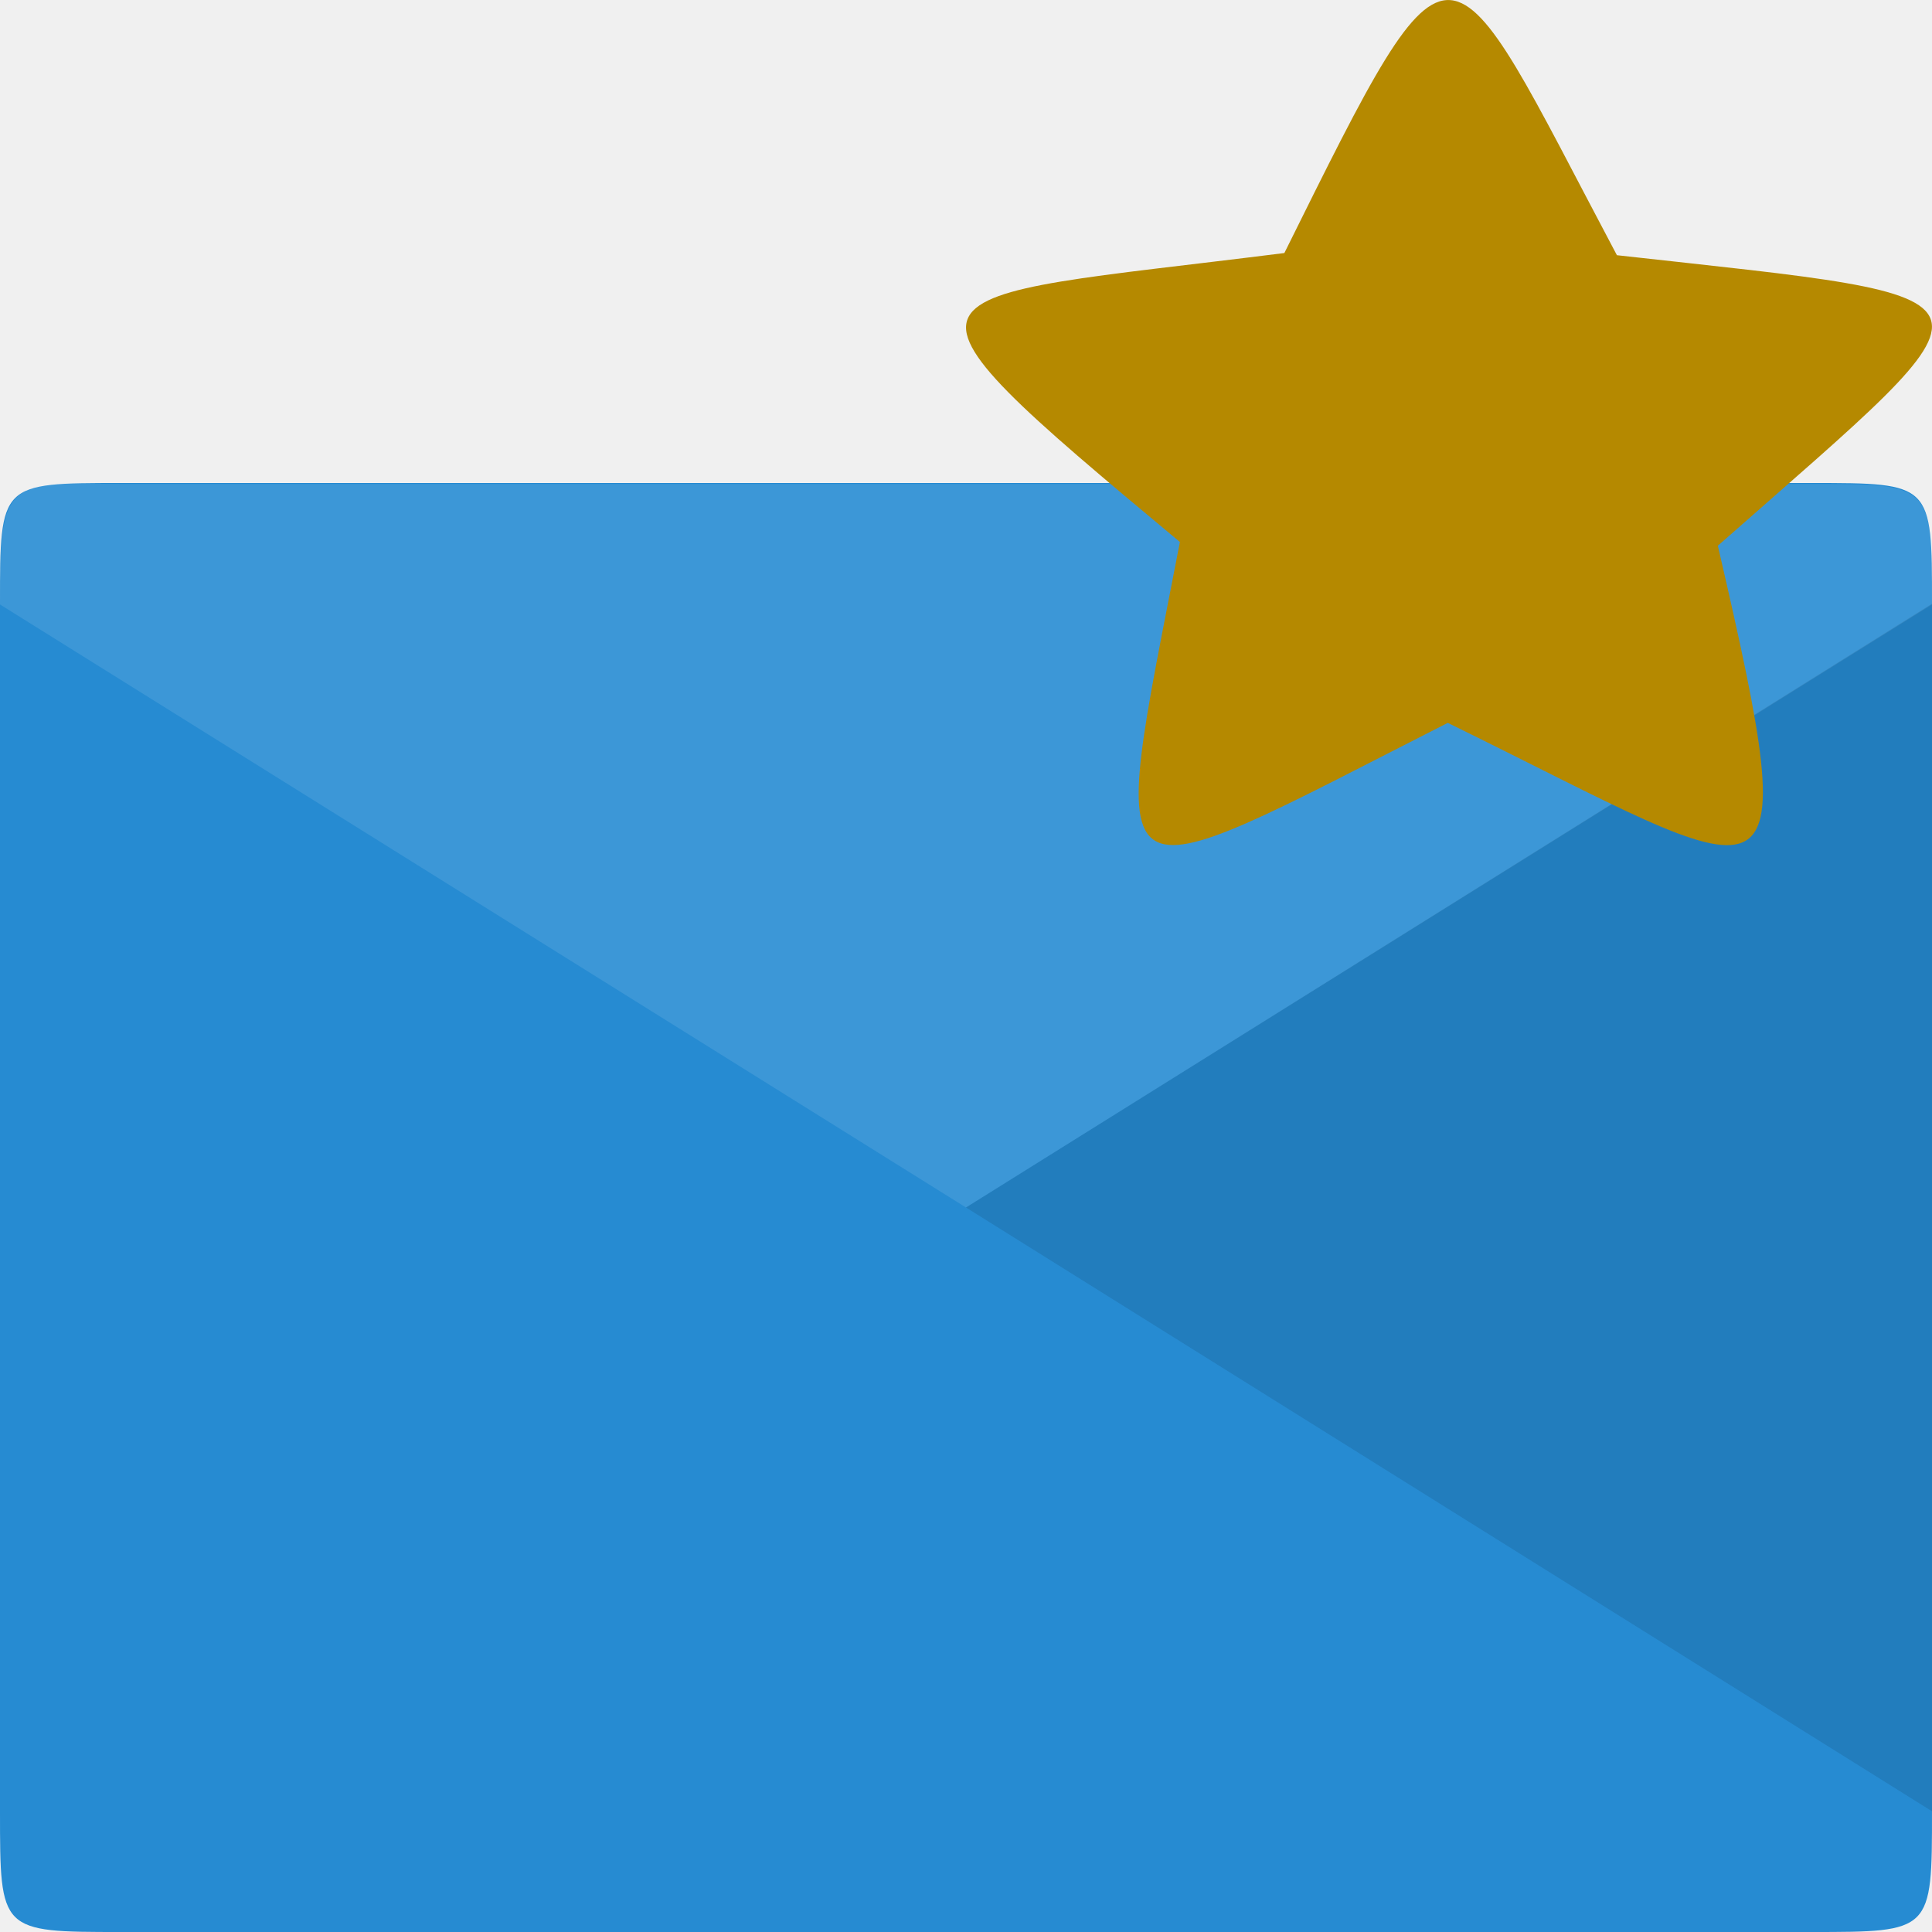
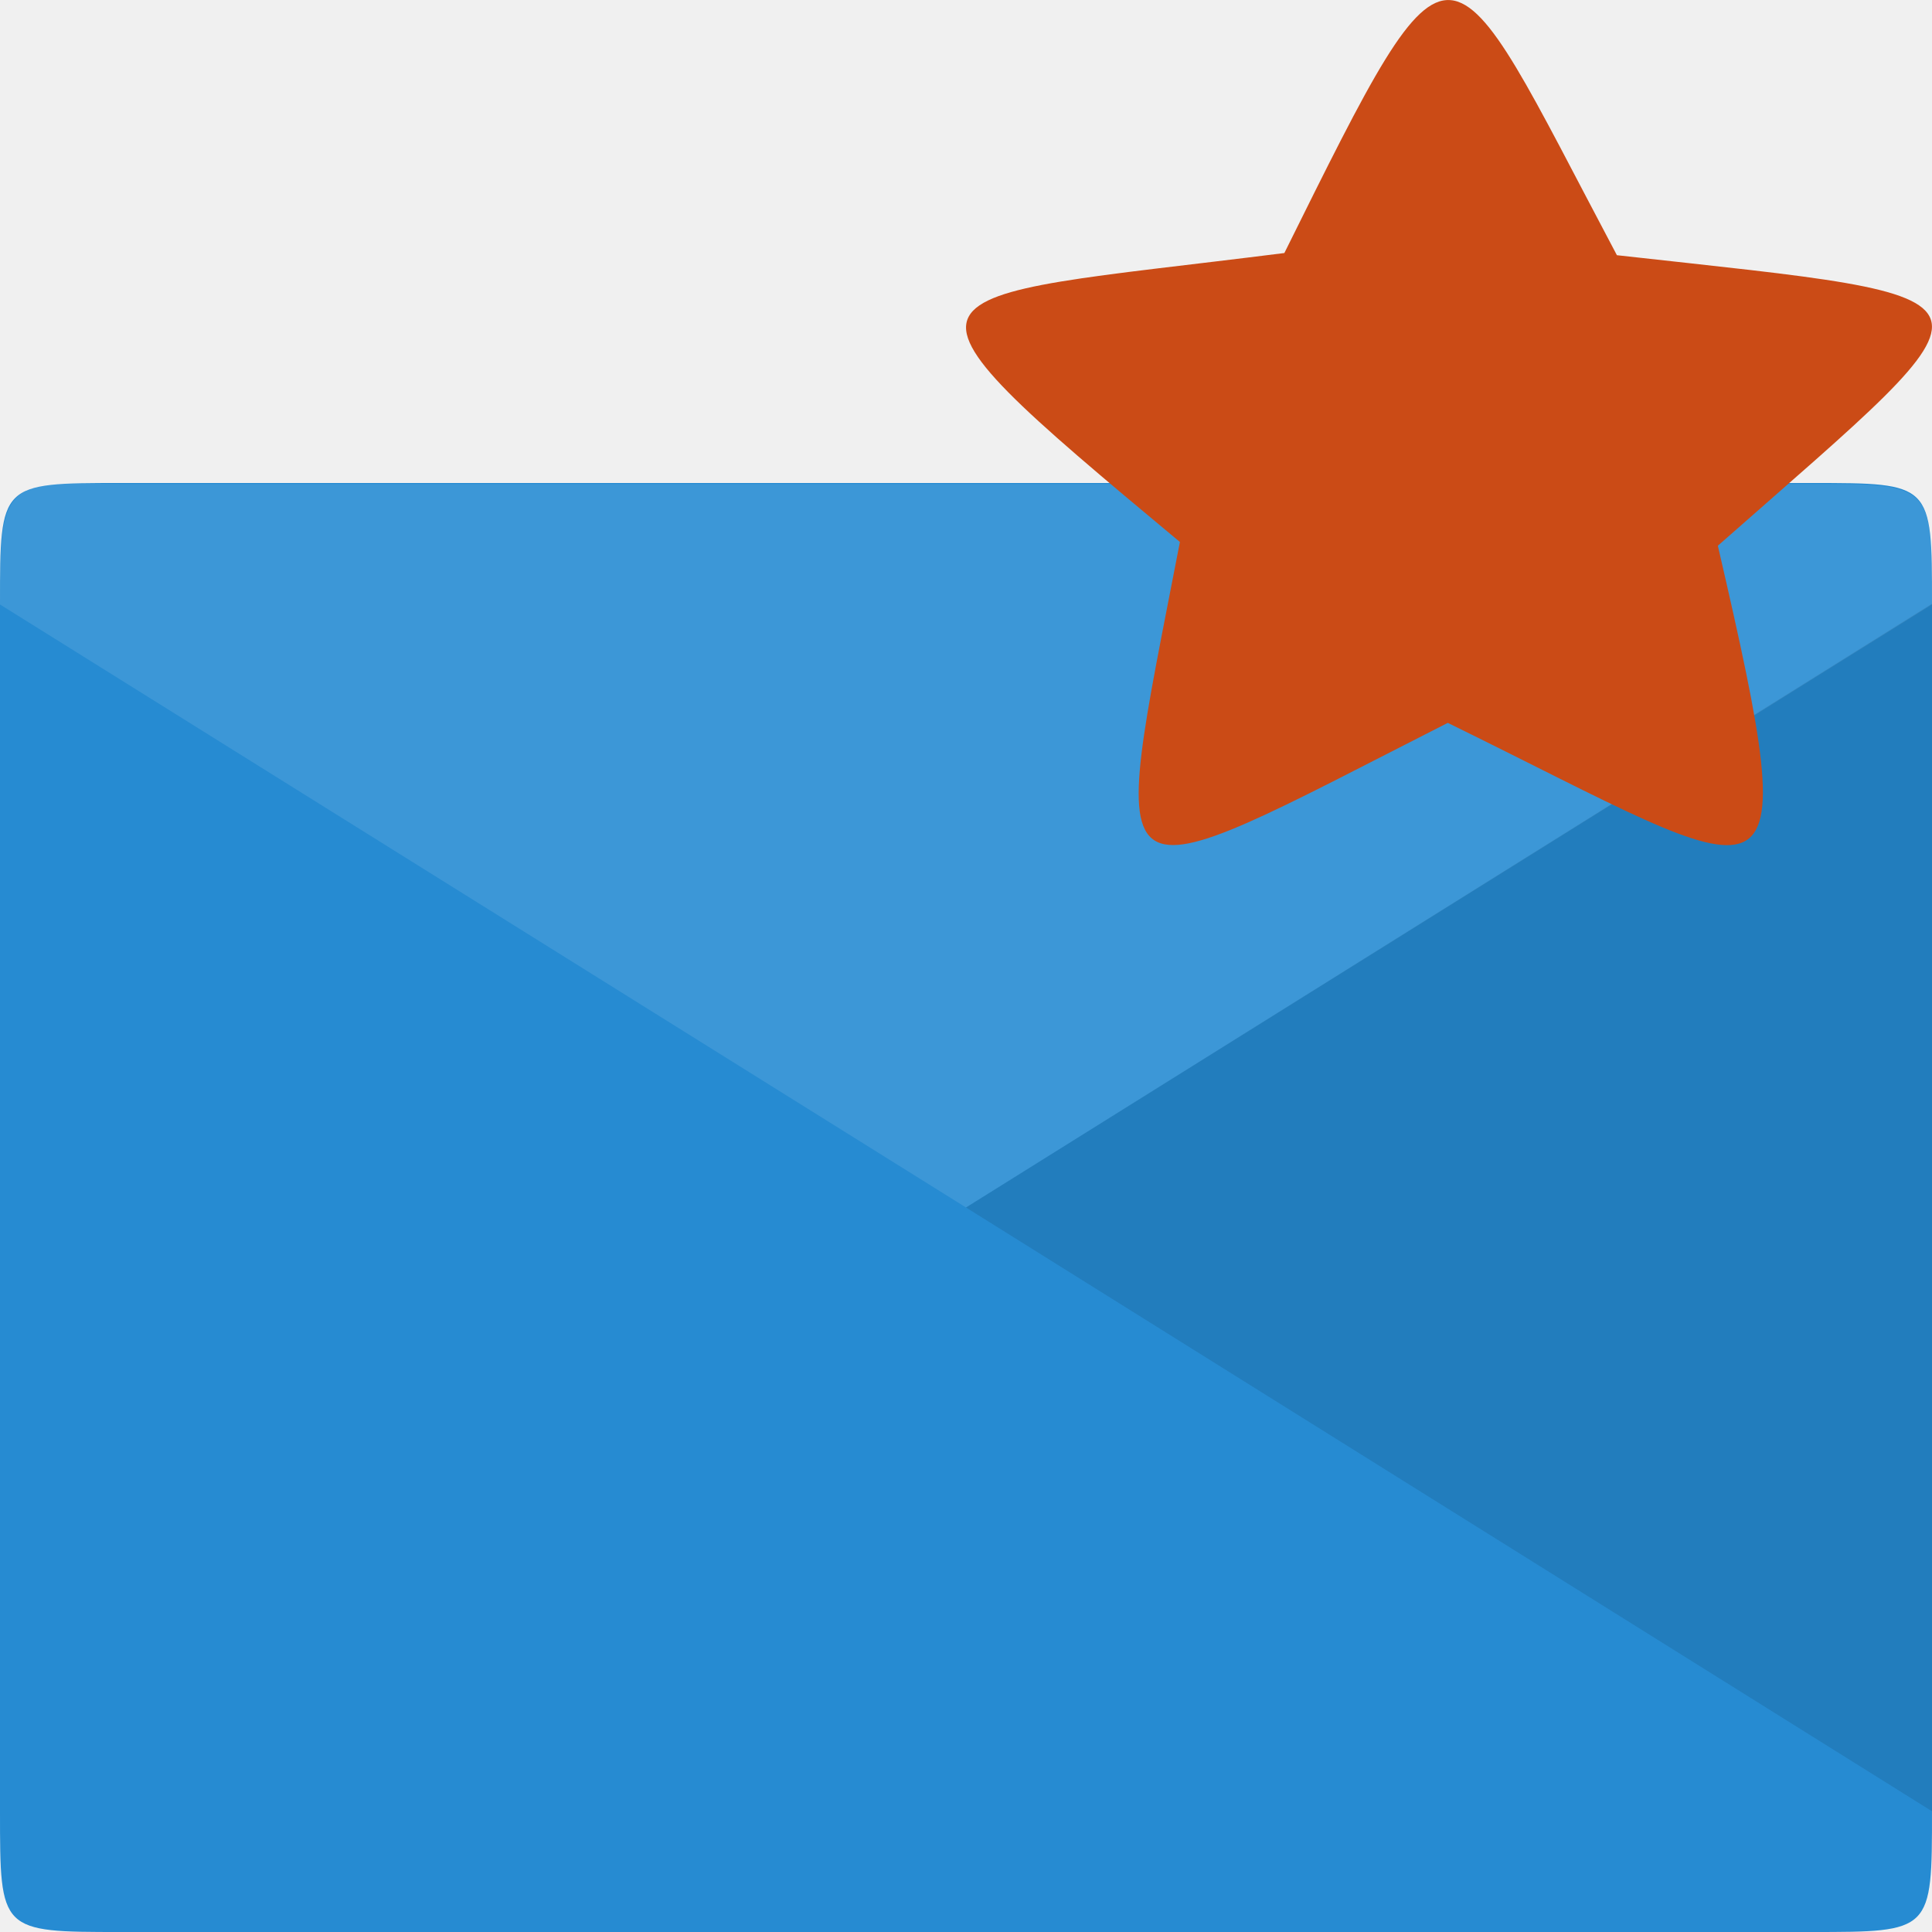
<svg xmlns="http://www.w3.org/2000/svg" width="32" height="32" viewBox="0 0 32 32">
  <path style="fill:#268bd2" d="M 2 8 C 0 8 0 8 0 10 L 0 30 C 0 32 0 32 2 32 L 30 32 C 32 32 32 32 32 30 C 32 23.562 32 13.719 32 10 C 32 8 32 8 30 8 Z " />
  <g style="fill-opacity:.102">
    <path style="fill:#fff" d="M 0.875 8.016 C 0.031 8.109 0 8.512 0 10.012 L 16 20 L 32 10.012 C 32 8.016 32 8.016 30 8.016 L 2 8.016 C 1.5 8.016 1.156 7.984 0.875 8.016 Z " />
    <path style="fill:#000" d="M 32 10 L 16 20 L 32 30 Z " />
  </g>
-   <path style="fill:#b58900;fill-rule:evenodd" d="M 28.453 9.039 C 29.949 15.5 29.543 14.699 23.98 11.973 C 18.137 14.941 18.34 15.191 19.543 8.977 C 14.289 4.602 14.891 4.996 21.273 4.191 C 24.148 -1.605 23.906 -1.195 26.781 4.227 C 33.516 4.977 33.355 4.719 28.453 9.039 Z " />
+   <path style="fill:#cb4b16;fill-rule:evenodd" d="M 28.453 9.039 C 29.949 15.5 29.543 14.699 23.98 11.973 C 18.137 14.941 18.34 15.191 19.543 8.977 C 14.289 4.602 14.891 4.996 21.273 4.191 C 24.148 -1.605 23.906 -1.195 26.781 4.227 C 33.516 4.977 33.355 4.719 28.453 9.039 Z " />
</svg>
